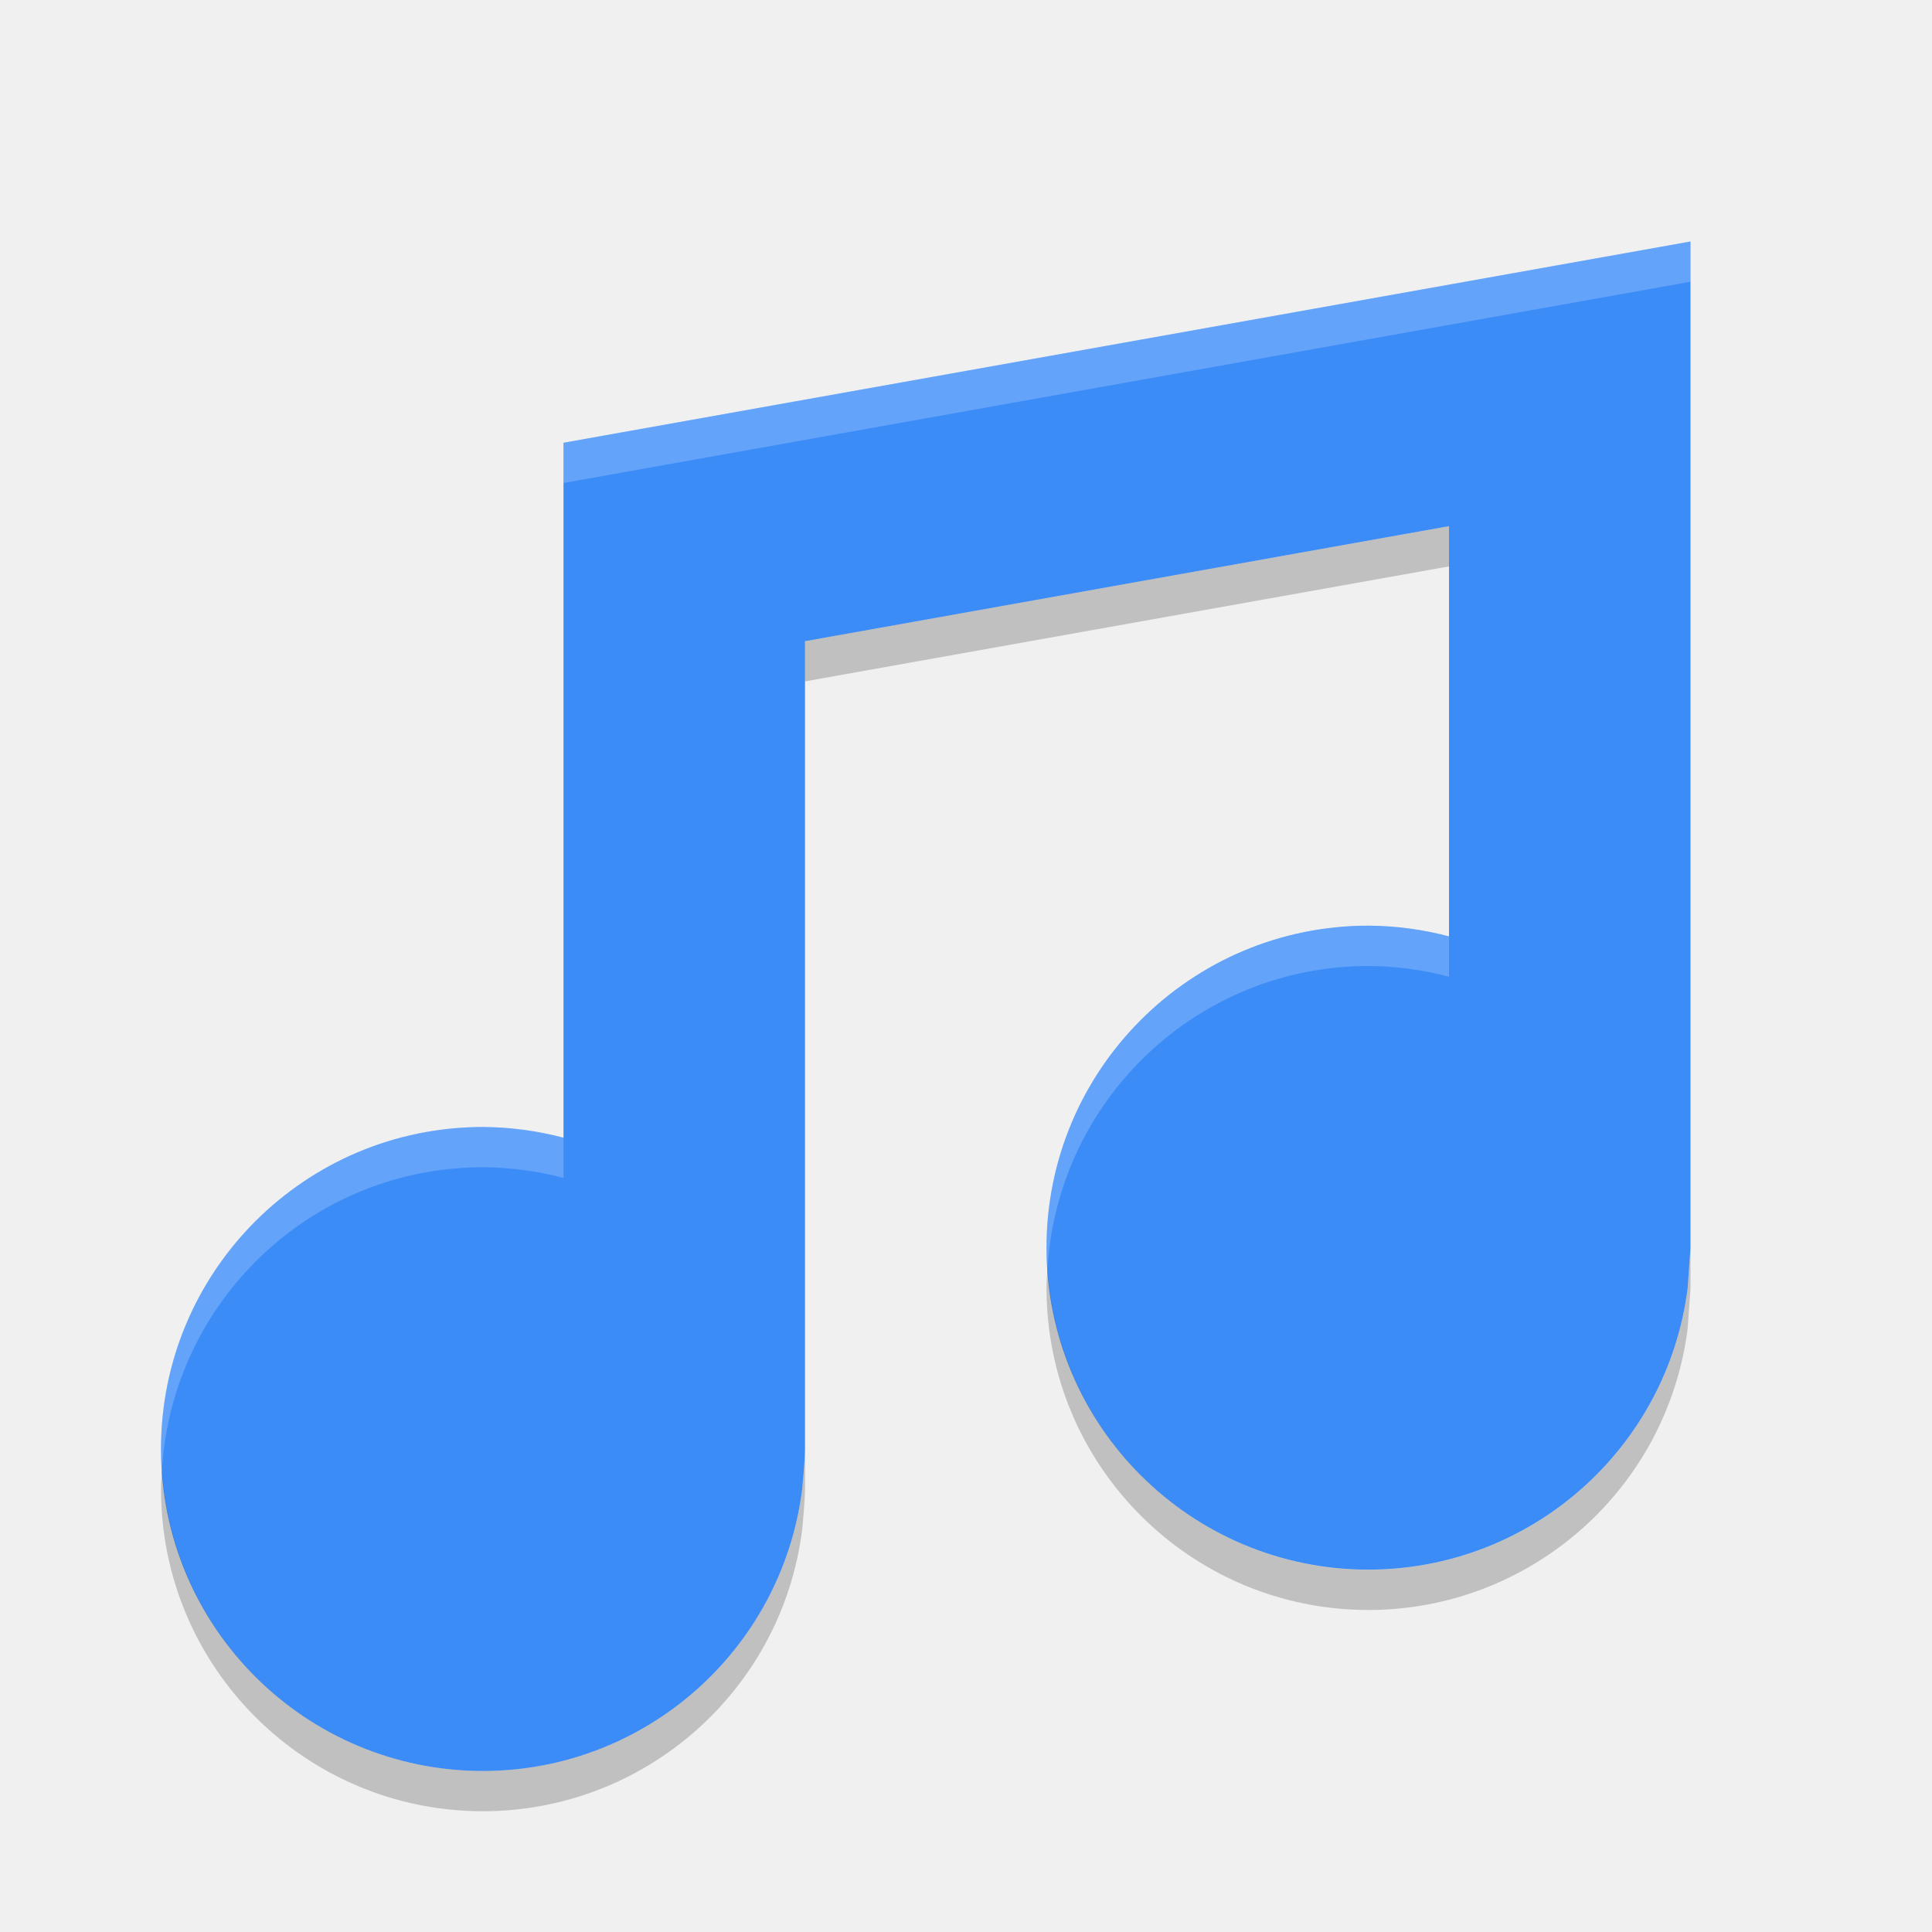
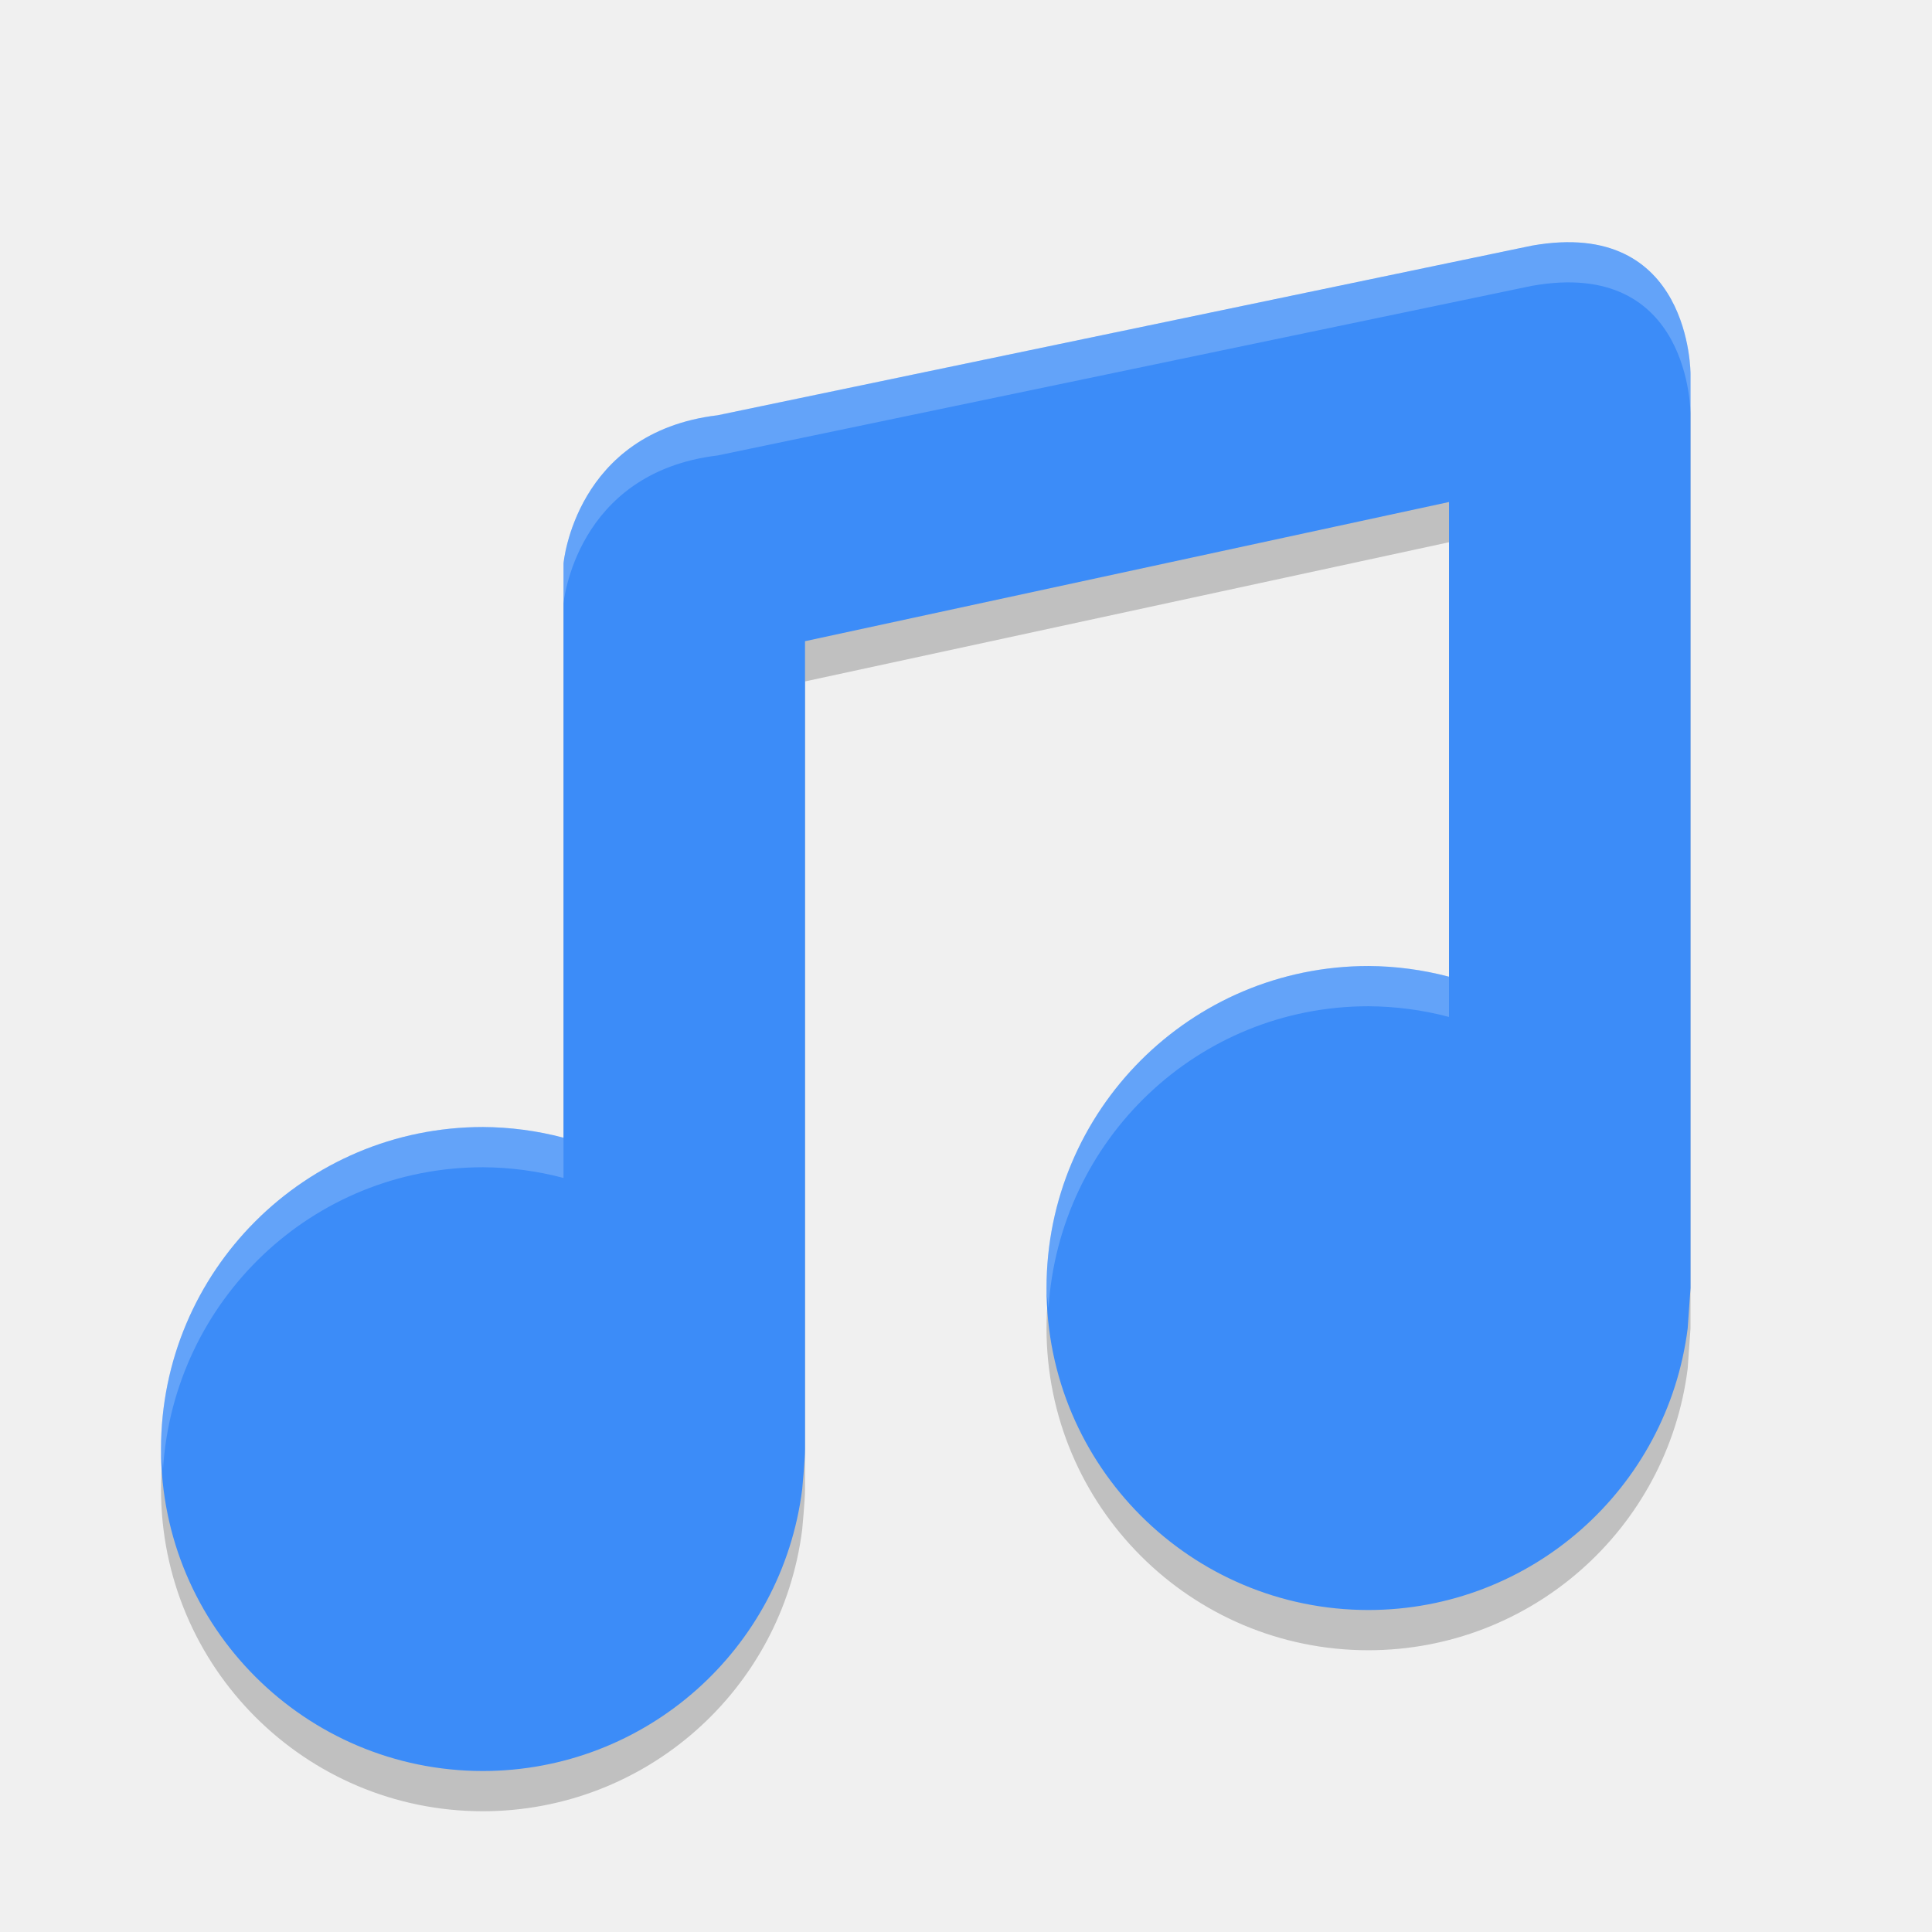
<svg xmlns="http://www.w3.org/2000/svg" height="24" width="24" version="1">
-   <g transform="translate(1 1)">
-     <path fill="#3c8cf8" d="m20 2-14 2.5v8.633c-0.327-0.086-0.662-0.131-1-0.133-2.209 0-4 1.791-4 4 0 2.209 1.791 4 4 4 2.014-0.002 3.713-1.501 3.965-3.5 0 0 0.035-0.364 0.035-0.5v-10.035l8-1.429v5.096c-0.327-0.086-0.662-0.131-1-0.133-2.209 0-4 1.791-4 4 0 2.209 1.791 4 4 4 2.014-0.002 3.713-1.501 3.965-3.5l0.035-0.5v-12.5z" />
-     <g opacity=".2" transform="matrix(.5 0 0 .5 -.99983 1)">
-       <path opacity="1" d="m36 9.072-16 2.857v1l16-2.857v-1zm6 17.928-0.07 1c-0.504 3.997-3.901 6.996-7.93 7-4.25 0-7.715-3.316-7.975-7.5-0.01 0.166-0.025 0.331-0.025 0.5 0 4.418 3.582 8 8 8 4.029-0.004 7.426-3.003 7.93-7l0.07-1v-1zm-22 5c0 0.273-0.07 1-0.07 1-0.504 3.997-3.901 6.996-7.93 7-4.25 0-7.715-3.316-7.975-7.5-0.01 0.166-0.025 0.331-0.025 0.5 0 4.418 3.582 8 8 8 4.029-0.004 7.426-3.003 7.93-7 0 0 0.07-0.727 0.07-1v-1z" />
-     </g>
-     <g fill="#3c8cf8" transform="matrix(.5 0 0 .5 -.99983 .000021361)">
-       <path opacity=".2" fill="#fff" d="m42 4-28 5v1l28-5v-1zm-8 17c-4.418 0-8 3.582-8 8 0 0.169 0.015 0.334 0.025 0.5 0.26-4.184 3.725-7.5 7.975-7.5 0.675 0.004 1.347 0.093 2 0.266v-1c-0.653-0.173-1.325-0.262-2-0.266zm-22 5c-4.418 0-8 3.582-8 8 0 0.169 0.015 0.334 0.025 0.5 0.259-4.184 3.725-7.5 7.975-7.5 0.675 0.004 1.347 0.093 2 0.266v-1c-0.653-0.173-1.325-0.262-2-0.266z" />
-     </g>
+   <g transform="matrix(0.5,0,0,0.5,1.7e-4,1.5)" style="opacity:0.2">
+     <path d="M 38.058,4.103 17.826,8.317 C 14.286,8.743 14,12 14,11.995 V 26.266 C 13.347,26.093 12.675,26.004 12,26 c -4.418,0 -8,3.582 -8,8 0,4.418 3.582,8 8,8 4.029,-0.004 7.426,-3.003 7.93,-7 0,0 0.07,-0.727 0.07,-1 V 13.93 l 16,-3.458 v 11.794 c -0.653,-0.173 -1.325,-0.262 -2,-0.266 -4.418,0 -8,3.582 -8,8 0,4.418 3.582,8 8,8 4.029,-0.004 7.426,-3.003 7.93,-7 l 0.07,-1 V 7.297 c 0,0 0.027,-3.902 -3.942,-3.194 z" />
+   </g>
+   <g style="fill:#3c8cf8" transform="matrix(0.5,0,0,0.5,1.7e-4,1.000171)">
+     <path style="fill:#3c8cf8" d="M 38.058,4.103 17.826,8.317 C 14.286,8.743 14,12 14,11.995 V 26.266 C 13.347,26.093 12.675,26.004 12,26 c -4.418,0 -8,3.582 -8,8 0,4.418 3.582,8 8,8 4.029,-0.004 7.426,-3.003 7.93,-7 0,0 0.07,-0.727 0.07,-1 V 13.93 l 16,-3.458 v 11.794 c -0.653,-0.173 -1.325,-0.262 -2,-0.266 -4.418,0 -8,3.582 -8,8 0,4.418 3.582,8 8,8 4.029,-0.004 7.426,-3.003 7.93,-7 l 0.07,-1 V 7.297 c 0,0 0.027,-3.902 -3.942,-3.194 z" />
+   </g>
+   <g transform="matrix(0.5,0,0,0.5,1.7e-4,1.000171)" style="fill:#ffffff;opacity:0.2">
+     <path style="fill:#ffffff" d="M 19.684 3.02 C 19.494 3 19.277 3.008 19.029 3.053 L 8.914 5.158 C 7.144 5.371 7 7 7 6.998 L 7 7.498 C 7 7.5 7.144 5.871 8.914 5.658 L 19.029 3.551 C 21.014 3.196 21 5.148 21 5.148 L 21 4.648 C 21 4.648 21.011 3.156 19.684 3.02 z M 17 12 C 14.791 12 13 13.791 13 16 C 13 16.086 13.02 16.166 13.025 16.25 C 13.157 14.16 14.876 12.5 17 12.5 C 17.337 12.502 17.674 12.546 18 12.633 L 18 12.133 C 17.674 12.046 17.337 12.002 17 12 z M 6 14 C 3.791 14 2 15.791 2 18 C 2 18.086 2.02 18.166 2.025 18.25 C 2.157 16.16 3.876 14.5 6 14.5 C 6.338 14.502 6.673 14.546 7 14.633 L 7 14.133 C 6.673 14.046 6.338 14.002 6 14 z" transform="matrix(2,0,0,2,-3.4e-4,-2.000343)" />
  </g>
</svg>
